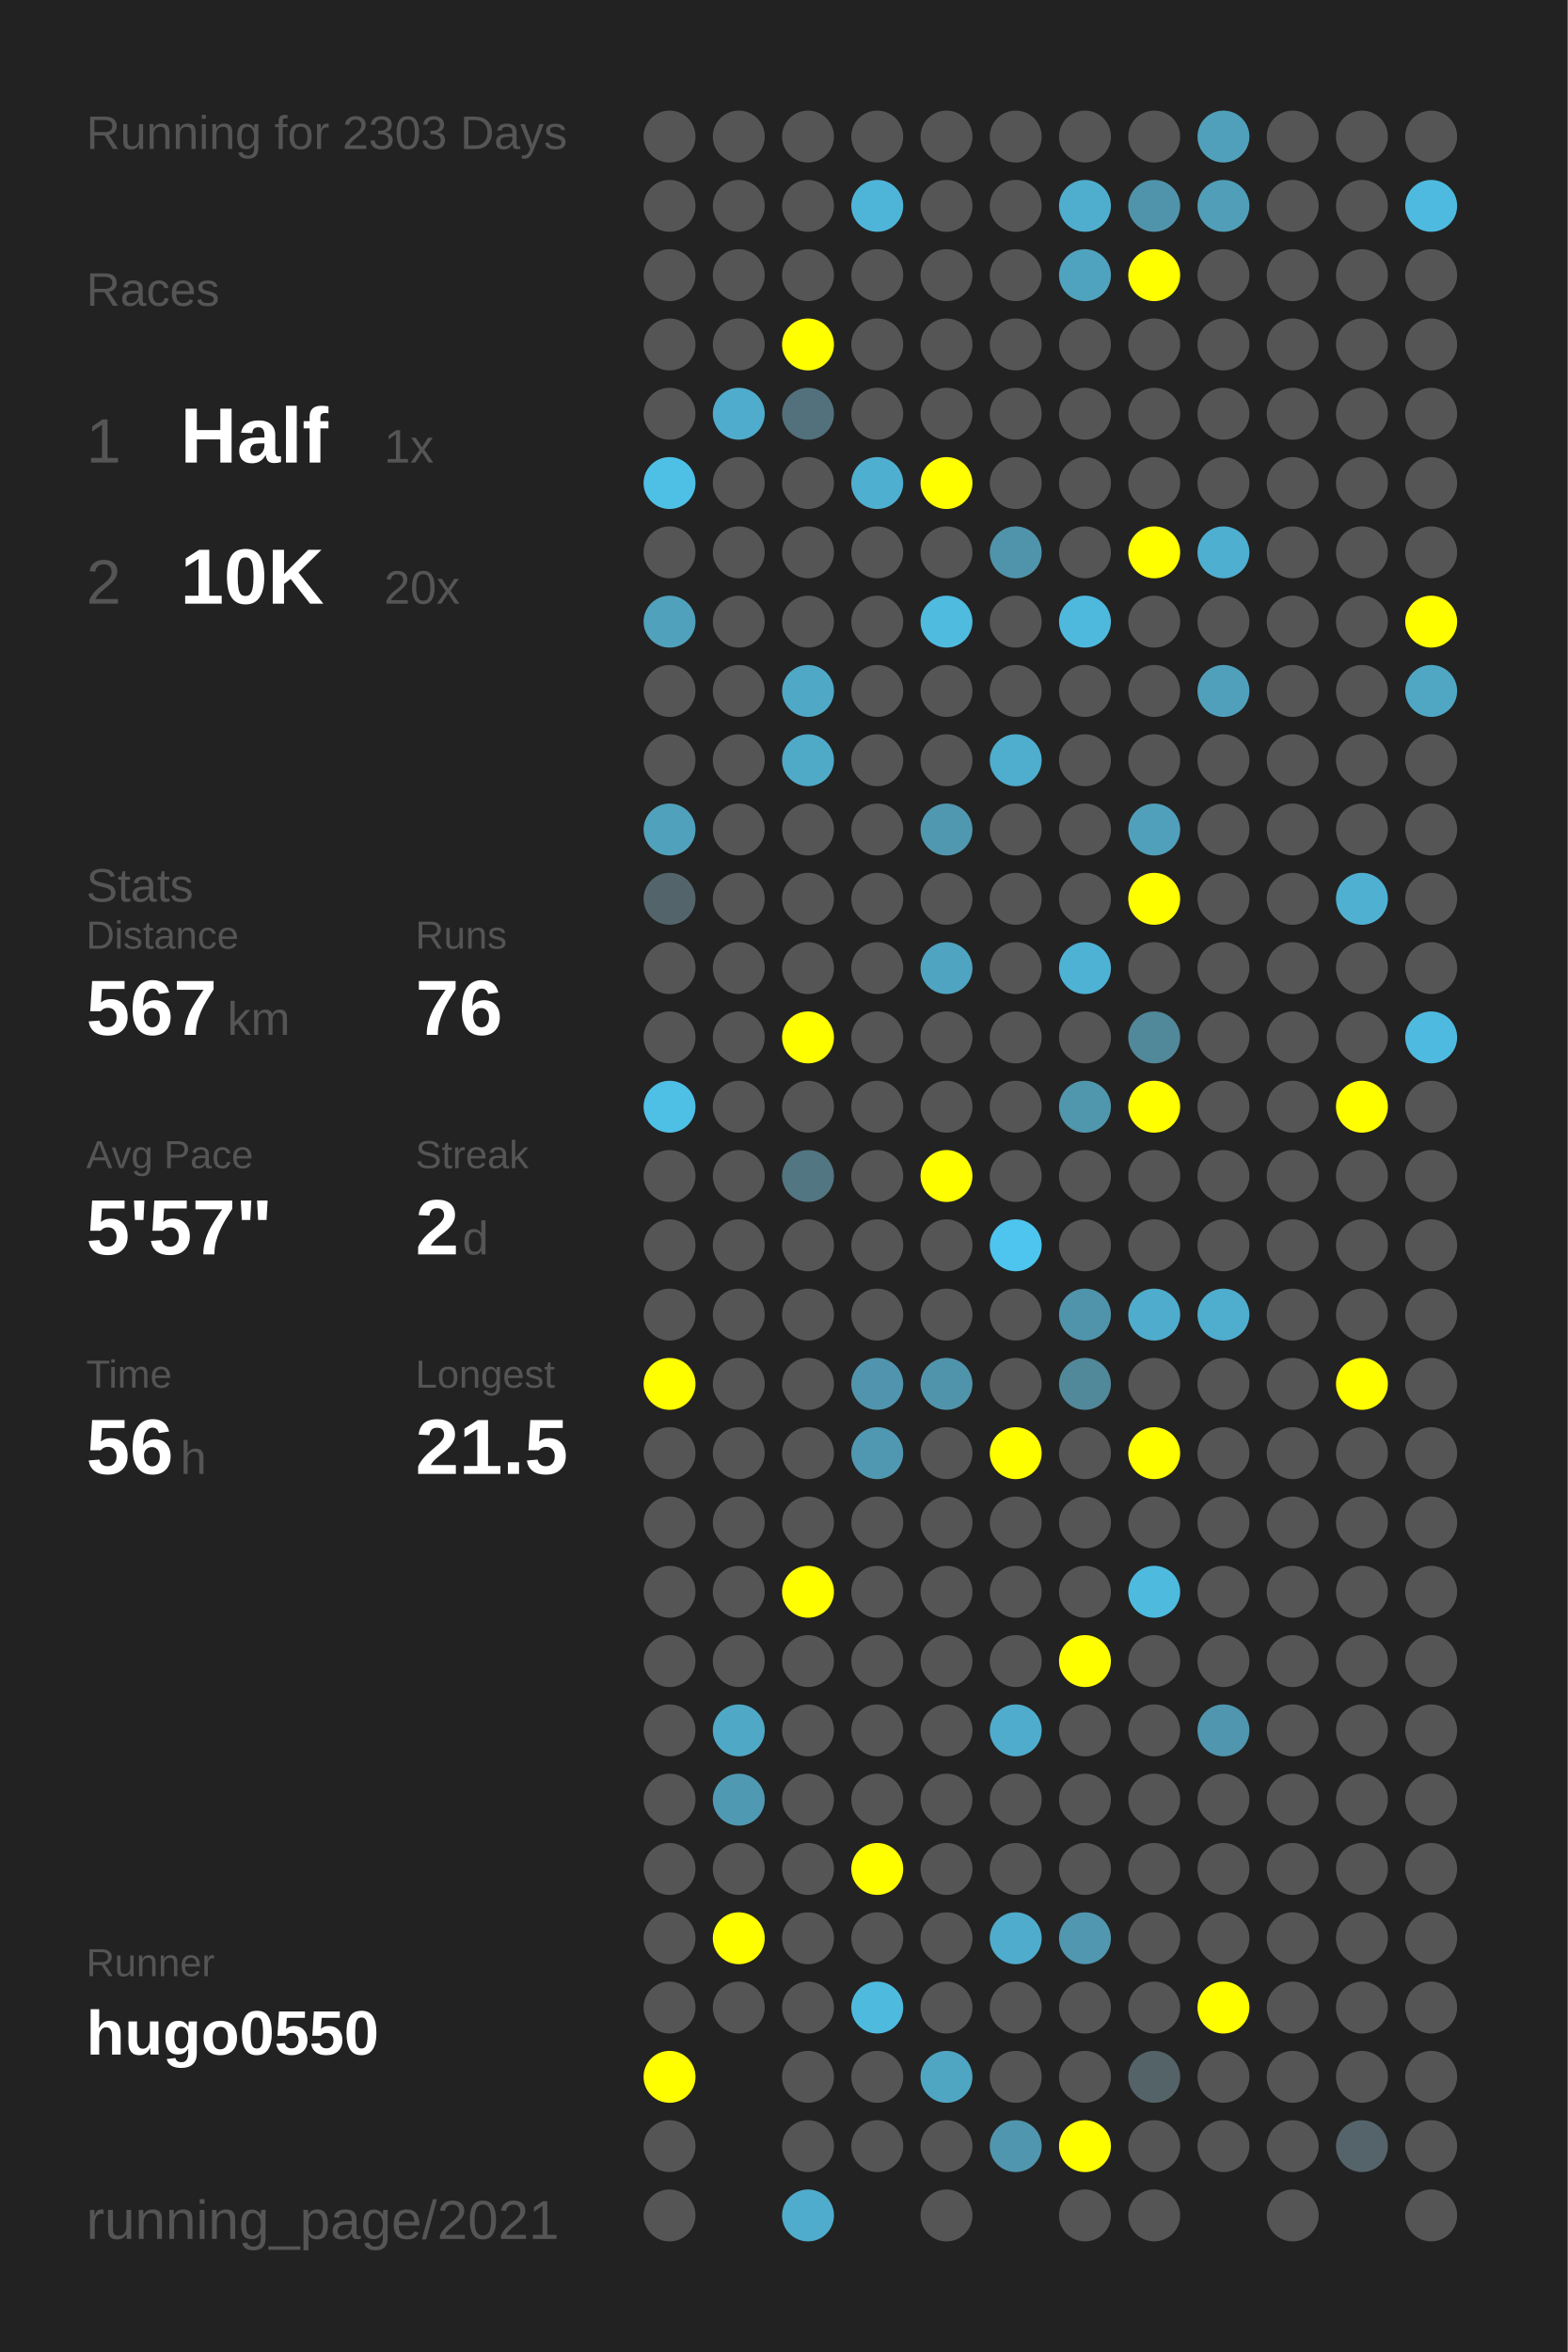
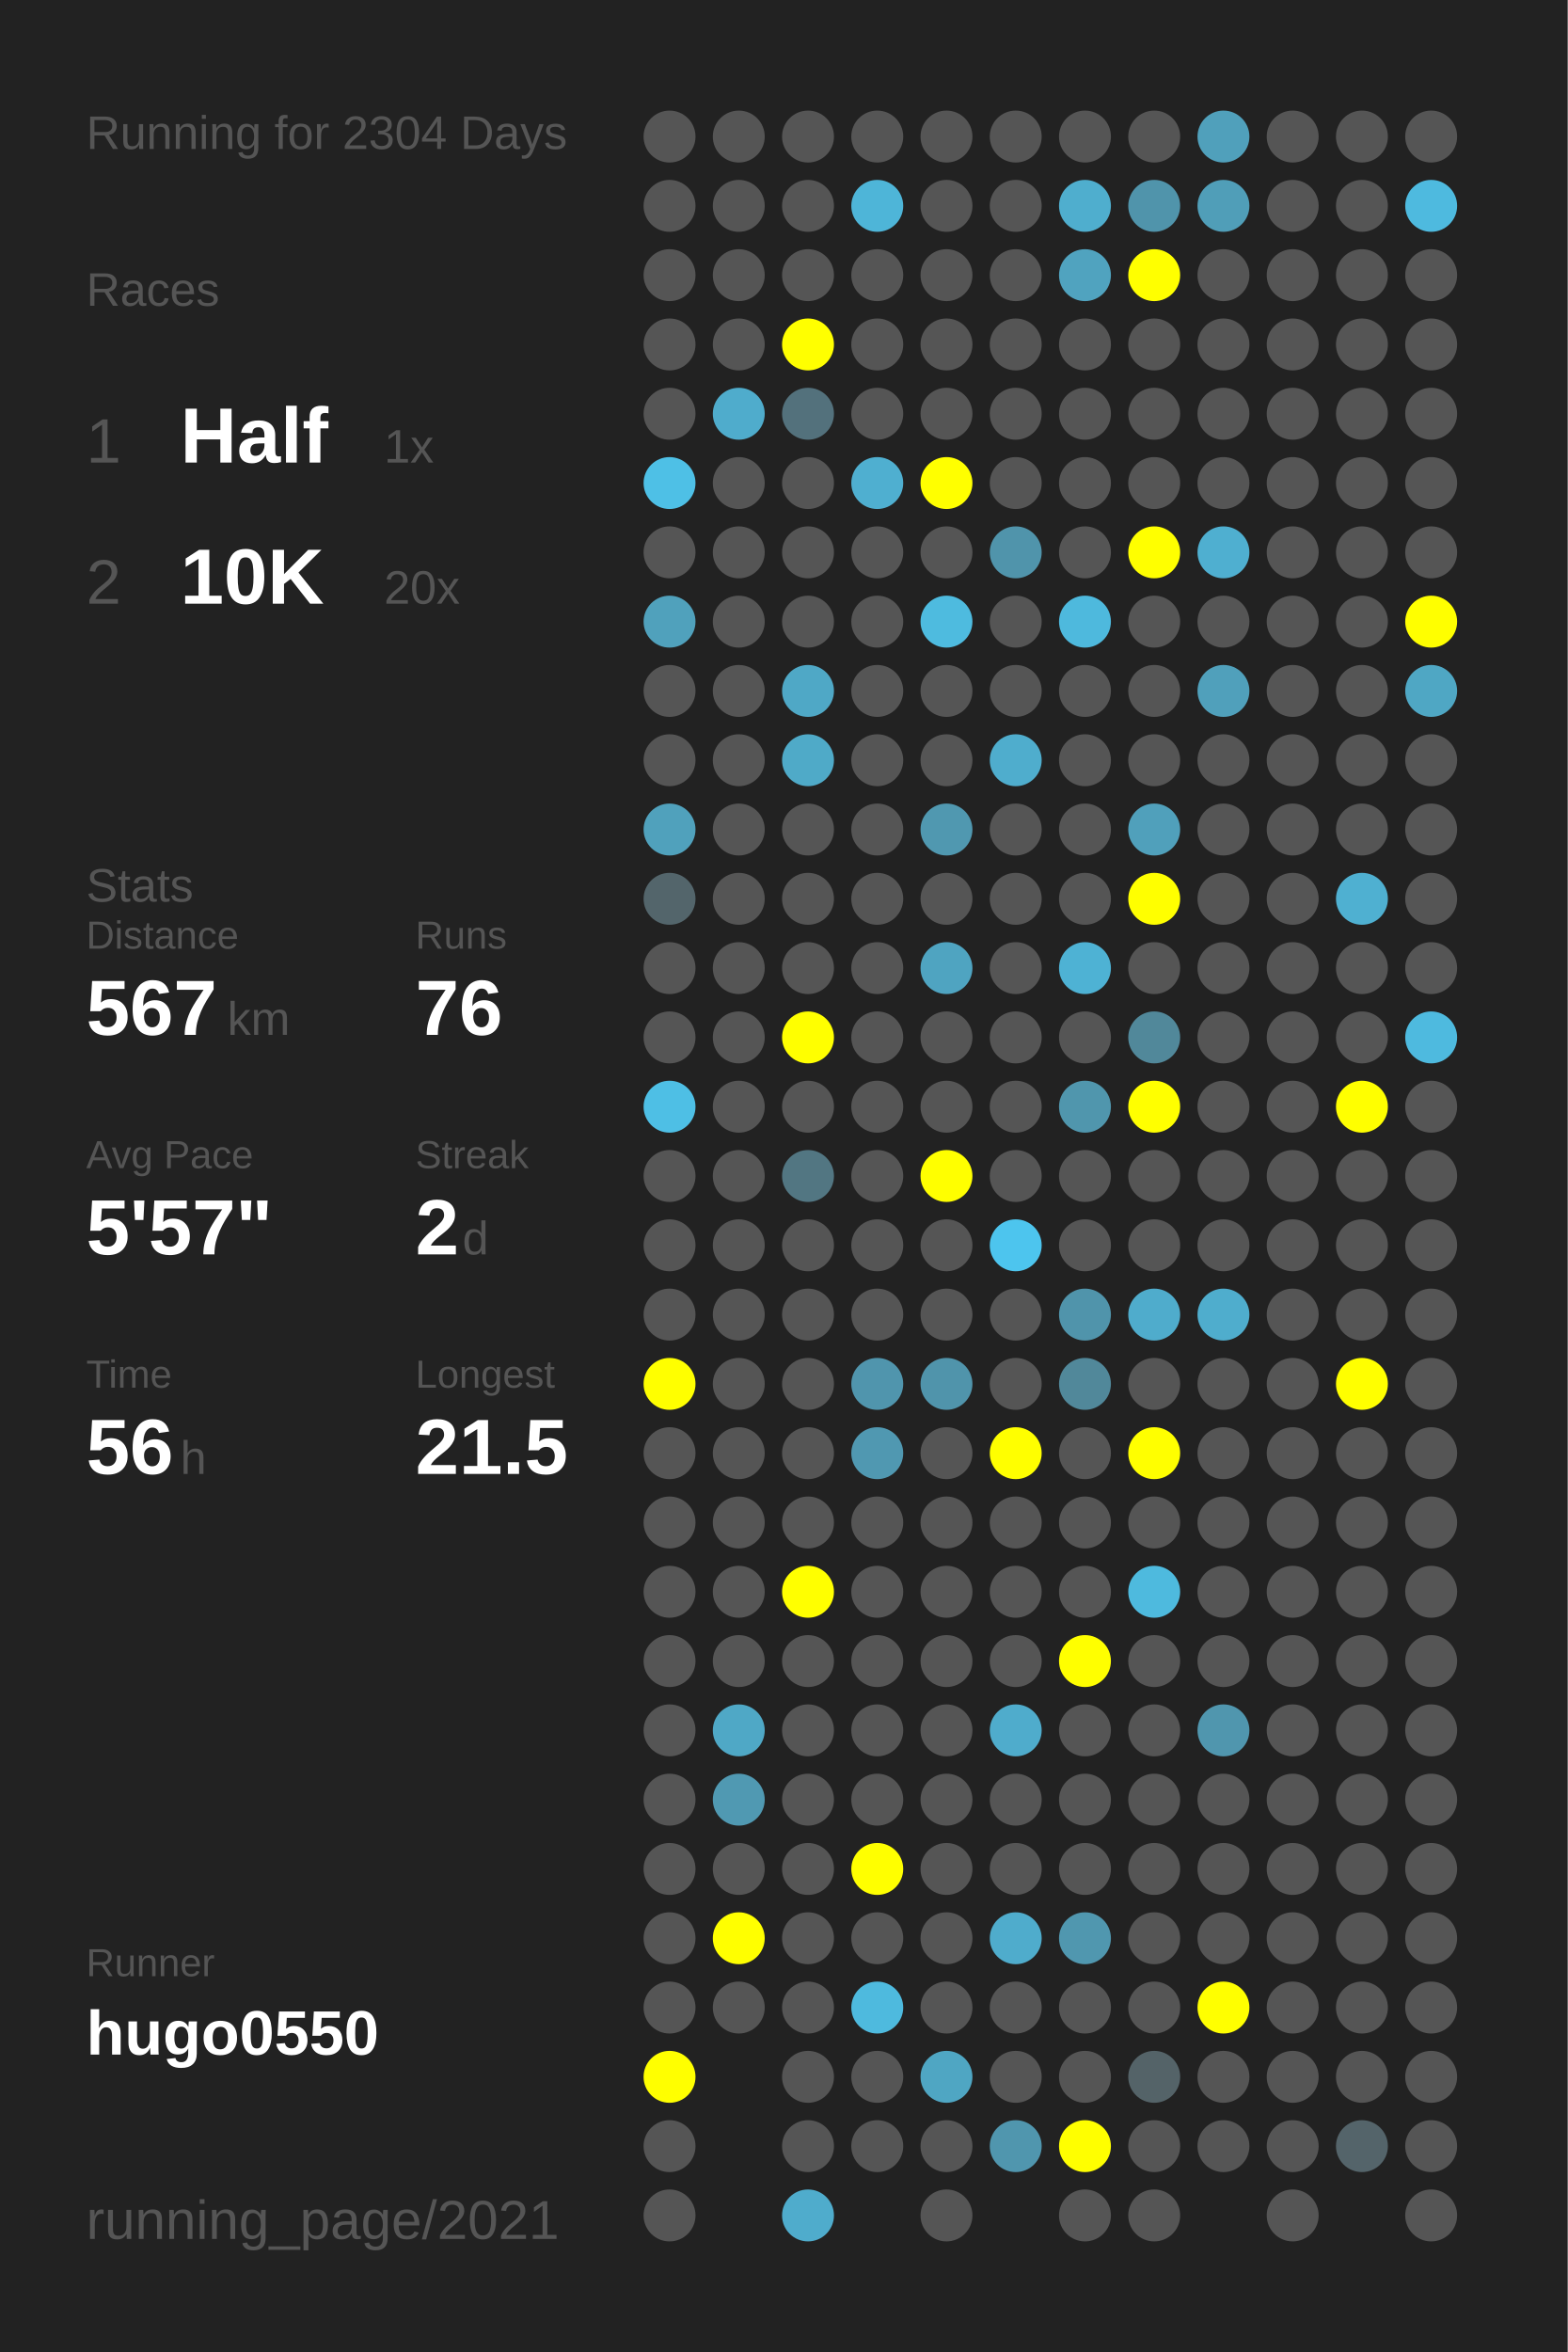
<svg xmlns="http://www.w3.org/2000/svg" baseProfile="full" height="300mm" version="1.1" viewBox="0,0,200,300" width="200mm">
  <defs />
  <rect fill="#222222" height="300" width="200" x="0" y="0" />
-   <text fill="#555555" style="font-size:6px; font-family:Arial;" x="11" y="19">Running for 2303 Days</text>
+   <text fill="#555555" style="font-size:6px; font-family:Arial;" x="11" y="19">Running for 2304 Days</text>
  <text fill="#555555" style="font-size:6px; font-family:Arial;" x="11" y="39">Races</text>
  <text fill="#555555" style="font-size:8px; font-family:Arial;" x="11" y="59">1</text>
  <text fill="#FFFFFF" style="font-size:10px; font-family:Arial; font-weight:bold;" x="23" y="59">Half</text>
  <text fill="#555555" style="font-size:6px; font-family:Arial;" x="49" y="59">1x</text>
  <text fill="#555555" style="font-size:8px; font-family:Arial;" x="11" y="77">2</text>
  <text fill="#FFFFFF" style="font-size:10px; font-family:Arial; font-weight:bold;" x="23" y="77">10K</text>
  <text fill="#555555" style="font-size:6px; font-family:Arial;" x="49" y="77">20x</text>
  <text fill="#555555" style="font-size:6px; font-family:Arial;" x="11" y="115">Stats</text>
  <text fill="#555555" style="font-size:5px; font-family:Arial;" x="11" y="121">Distance</text>
  <text fill="#FFFFFF" style="font-size:10px; font-family:Arial; font-weight:bold;" x="11" y="132">567</text>
  <text fill="#555555" style="font-size:6px; font-family:Arial;" x="29" y="132">km</text>
  <text fill="#555555" style="font-size:5px; font-family:Arial;" x="53" y="121">Runs</text>
  <text fill="#FFFFFF" style="font-size:10px; font-family:Arial; font-weight:bold;" x="53" y="132">76</text>
  <text fill="#555555" style="font-size:5px; font-family:Arial;" x="11" y="149">Avg Pace</text>
  <text fill="#FFFFFF" style="font-size:10px; font-family:Arial; font-weight:bold;" x="11" y="160">5'57"</text>
  <text fill="#555555" style="font-size:5px; font-family:Arial;" x="53" y="149">Streak</text>
  <text fill="#FFFFFF" style="font-size:10px; font-family:Arial; font-weight:bold;" x="53" y="160">2</text>
  <text fill="#555555" style="font-size:6px; font-family:Arial;" x="59" y="160">d</text>
  <text fill="#555555" style="font-size:5px; font-family:Arial;" x="11" y="177">Time</text>
  <text fill="#FFFFFF" style="font-size:10px; font-family:Arial; font-weight:bold;" x="11" y="188">56</text>
  <text fill="#555555" style="font-size:6px; font-family:Arial;" x="23" y="188">h</text>
  <text fill="#555555" style="font-size:5px; font-family:Arial;" x="53" y="177">Longest</text>
  <text fill="#FFFFFF" style="font-size:10px; font-family:Arial; font-weight:bold;" x="53" y="188">21.5</text>
  <text fill="#555555" style="font-size:5px; font-family:Arial;" x="11" y="252.065">Runner</text>
  <text fill="#FFFFFF" style="font-size:8px; font-family:Arial; font-weight:bold;" x="11" y="262.065">hugo0550</text>
  <text fill="#555555" style="font-size:7px; font-family:Arial;" x="11" y="285.581">running_page/2021</text>
  <circle cx="85.417" cy="17.419" fill="#555555" r="3.312" />
  <circle cx="85.417" cy="26.258" fill="#555555" r="3.312" />
  <circle cx="85.417" cy="35.097" fill="#555555" r="3.312" />
  <circle cx="85.417" cy="43.935" fill="#555555" r="3.312" />
  <circle cx="85.417" cy="52.774" fill="#555555" r="3.312" />
  <circle cx="85.417" cy="61.613" fill="#4ec0e6" r="3.312" />
  <circle cx="85.417" cy="70.452" fill="#555555" r="3.312" />
  <circle cx="85.417" cy="79.29" fill="#50a1bc" r="3.312" />
  <circle cx="85.417" cy="88.129" fill="#555555" r="3.312" />
  <circle cx="85.417" cy="96.968" fill="#555555" r="3.312" />
  <circle cx="85.417" cy="105.806" fill="#50a1bc" r="3.312" />
  <circle cx="85.417" cy="114.645" fill="#53656b" r="3.312" />
  <circle cx="85.417" cy="123.484" fill="#555555" r="3.312" />
  <circle cx="85.417" cy="132.323" fill="#555555" r="3.312" />
  <circle cx="85.417" cy="141.161" fill="#4ebfe5" r="3.312" />
  <circle cx="85.417" cy="150" fill="#555555" r="3.312" />
  <circle cx="85.417" cy="158.839" fill="#555555" r="3.312" />
  <circle cx="85.417" cy="167.677" fill="#555555" r="3.312" />
  <circle cx="85.417" cy="176.516" fill="#FFFF00" r="3.312" />
  <circle cx="85.417" cy="185.355" fill="#555555" r="3.312" />
  <circle cx="85.417" cy="194.194" fill="#555555" r="3.312" />
  <circle cx="85.417" cy="203.032" fill="#555555" r="3.312" />
  <circle cx="85.417" cy="211.871" fill="#555555" r="3.312" />
  <circle cx="85.417" cy="220.71" fill="#555555" r="3.312" />
  <circle cx="85.417" cy="229.548" fill="#555555" r="3.312" />
  <circle cx="85.417" cy="238.387" fill="#555555" r="3.312" />
  <circle cx="85.417" cy="247.226" fill="#555555" r="3.312" />
  <circle cx="85.417" cy="256.065" fill="#555555" r="3.312" />
  <circle cx="85.417" cy="264.903" fill="#FFFF00" r="3.312" />
  <circle cx="85.417" cy="273.742" fill="#555555" r="3.312" />
  <circle cx="85.417" cy="282.581" fill="#555555" r="3.312" />
  <circle cx="94.25" cy="17.419" fill="#555555" r="3.312" />
  <circle cx="94.25" cy="26.258" fill="#555555" r="3.312" />
  <circle cx="94.25" cy="35.097" fill="#555555" r="3.312" />
  <circle cx="94.25" cy="43.935" fill="#555555" r="3.312" />
  <circle cx="94.25" cy="52.774" fill="#4faccc" r="3.312" />
  <circle cx="94.25" cy="61.613" fill="#555555" r="3.312" />
  <circle cx="94.25" cy="70.452" fill="#555555" r="3.312" />
  <circle cx="94.25" cy="79.29" fill="#555555" r="3.312" />
  <circle cx="94.25" cy="88.129" fill="#555555" r="3.312" />
  <circle cx="94.25" cy="96.968" fill="#555555" r="3.312" />
  <circle cx="94.25" cy="105.806" fill="#555555" r="3.312" />
  <circle cx="94.25" cy="114.645" fill="#555555" r="3.312" />
  <circle cx="94.25" cy="123.484" fill="#555555" r="3.312" />
  <circle cx="94.25" cy="132.323" fill="#555555" r="3.312" />
  <circle cx="94.25" cy="141.161" fill="#555555" r="3.312" />
  <circle cx="94.25" cy="150" fill="#555555" r="3.312" />
  <circle cx="94.25" cy="158.839" fill="#555555" r="3.312" />
  <circle cx="94.25" cy="167.677" fill="#555555" r="3.312" />
  <circle cx="94.25" cy="176.516" fill="#555555" r="3.312" />
  <circle cx="94.25" cy="185.355" fill="#555555" r="3.312" />
  <circle cx="94.25" cy="194.194" fill="#555555" r="3.312" />
  <circle cx="94.25" cy="203.032" fill="#555555" r="3.312" />
  <circle cx="94.25" cy="211.871" fill="#555555" r="3.312" />
  <circle cx="94.25" cy="220.71" fill="#4fa8c6" r="3.312" />
  <circle cx="94.25" cy="229.548" fill="#5099b2" r="3.312" />
  <circle cx="94.25" cy="238.387" fill="#555555" r="3.312" />
  <circle cx="94.25" cy="247.226" fill="#FFFF00" r="3.312" />
  <circle cx="94.25" cy="256.065" fill="#555555" r="3.312" />
  <circle cx="103.083" cy="17.419" fill="#555555" r="3.312" />
  <circle cx="103.083" cy="26.258" fill="#555555" r="3.312" />
  <circle cx="103.083" cy="35.097" fill="#555555" r="3.312" />
  <circle cx="103.083" cy="43.935" fill="#FFFF00" r="3.312" />
  <circle cx="103.083" cy="52.774" fill="#53717c" r="3.312" />
  <circle cx="103.083" cy="61.613" fill="#555555" r="3.312" />
  <circle cx="103.083" cy="70.452" fill="#555555" r="3.312" />
  <circle cx="103.083" cy="79.29" fill="#555555" r="3.312" />
  <circle cx="103.083" cy="88.129" fill="#4fa8c6" r="3.312" />
  <circle cx="103.083" cy="96.968" fill="#4faac8" r="3.312" />
  <circle cx="103.083" cy="105.806" fill="#555555" r="3.312" />
  <circle cx="103.083" cy="114.645" fill="#555555" r="3.312" />
  <circle cx="103.083" cy="123.484" fill="#555555" r="3.312" />
  <circle cx="103.083" cy="132.323" fill="#FFFF00" r="3.312" />
  <circle cx="103.083" cy="141.161" fill="#555555" r="3.312" />
  <circle cx="103.083" cy="150" fill="#527682" r="3.312" />
  <circle cx="103.083" cy="158.839" fill="#555555" r="3.312" />
  <circle cx="103.083" cy="167.677" fill="#555555" r="3.312" />
  <circle cx="103.083" cy="176.516" fill="#555555" r="3.312" />
  <circle cx="103.083" cy="185.355" fill="#555555" r="3.312" />
  <circle cx="103.083" cy="194.194" fill="#555555" r="3.312" />
  <circle cx="103.083" cy="203.032" fill="#FFFF00" r="3.312" />
  <circle cx="103.083" cy="211.871" fill="#555555" r="3.312" />
  <circle cx="103.083" cy="220.71" fill="#555555" r="3.312" />
  <circle cx="103.083" cy="229.548" fill="#555555" r="3.312" />
  <circle cx="103.083" cy="238.387" fill="#555555" r="3.312" />
  <circle cx="103.083" cy="247.226" fill="#555555" r="3.312" />
  <circle cx="103.083" cy="256.065" fill="#555555" r="3.312" />
  <circle cx="103.083" cy="264.903" fill="#555555" r="3.312" />
  <circle cx="103.083" cy="273.742" fill="#555555" r="3.312" />
  <circle cx="103.083" cy="282.581" fill="#4faccc" r="3.312" />
  <circle cx="111.917" cy="17.419" fill="#555555" r="3.312" />
  <circle cx="111.917" cy="26.258" fill="#4eb5d8" r="3.312" />
  <circle cx="111.917" cy="35.097" fill="#555555" r="3.312" />
  <circle cx="111.917" cy="43.935" fill="#555555" r="3.312" />
  <circle cx="111.917" cy="52.774" fill="#555555" r="3.312" />
  <circle cx="111.917" cy="61.613" fill="#4fafd0" r="3.312" />
  <circle cx="111.917" cy="70.452" fill="#555555" r="3.312" />
  <circle cx="111.917" cy="79.29" fill="#555555" r="3.312" />
  <circle cx="111.917" cy="88.129" fill="#555555" r="3.312" />
  <circle cx="111.917" cy="96.968" fill="#555555" r="3.312" />
  <circle cx="111.917" cy="105.806" fill="#555555" r="3.312" />
  <circle cx="111.917" cy="114.645" fill="#555555" r="3.312" />
  <circle cx="111.917" cy="123.484" fill="#555555" r="3.312" />
  <circle cx="111.917" cy="132.323" fill="#555555" r="3.312" />
  <circle cx="111.917" cy="141.161" fill="#555555" r="3.312" />
  <circle cx="111.917" cy="150" fill="#555555" r="3.312" />
  <circle cx="111.917" cy="158.839" fill="#555555" r="3.312" />
  <circle cx="111.917" cy="167.677" fill="#555555" r="3.312" />
  <circle cx="111.917" cy="176.516" fill="#5095ad" r="3.312" />
  <circle cx="111.917" cy="185.355" fill="#5098b1" r="3.312" />
  <circle cx="111.917" cy="194.194" fill="#555555" r="3.312" />
  <circle cx="111.917" cy="203.032" fill="#555555" r="3.312" />
  <circle cx="111.917" cy="211.871" fill="#555555" r="3.312" />
  <circle cx="111.917" cy="220.71" fill="#555555" r="3.312" />
  <circle cx="111.917" cy="229.548" fill="#555555" r="3.312" />
  <circle cx="111.917" cy="238.387" fill="#FFFF00" r="3.312" />
  <circle cx="111.917" cy="247.226" fill="#555555" r="3.312" />
  <circle cx="111.917" cy="256.065" fill="#4ebade" r="3.312" />
  <circle cx="111.917" cy="264.903" fill="#555555" r="3.312" />
  <circle cx="111.917" cy="273.742" fill="#555555" r="3.312" />
  <circle cx="120.75" cy="17.419" fill="#555555" r="3.312" />
  <circle cx="120.75" cy="26.258" fill="#555555" r="3.312" />
  <circle cx="120.75" cy="35.097" fill="#555555" r="3.312" />
  <circle cx="120.75" cy="43.935" fill="#555555" r="3.312" />
  <circle cx="120.75" cy="52.774" fill="#555555" r="3.312" />
  <circle cx="120.75" cy="61.613" fill="#FFFF00" r="3.312" />
  <circle cx="120.75" cy="70.452" fill="#555555" r="3.312" />
  <circle cx="120.75" cy="79.29" fill="#4ebbdf" r="3.312" />
  <circle cx="120.75" cy="88.129" fill="#555555" r="3.312" />
  <circle cx="120.75" cy="96.968" fill="#555555" r="3.312" />
  <circle cx="120.75" cy="105.806" fill="#5098b0" r="3.312" />
  <circle cx="120.75" cy="114.645" fill="#555555" r="3.312" />
  <circle cx="120.75" cy="123.484" fill="#4fa4c1" r="3.312" />
  <circle cx="120.75" cy="132.323" fill="#555555" r="3.312" />
  <circle cx="120.75" cy="141.161" fill="#555555" r="3.312" />
  <circle cx="120.75" cy="150" fill="#FFFF00" r="3.312" />
  <circle cx="120.75" cy="158.839" fill="#555555" r="3.312" />
  <circle cx="120.75" cy="167.677" fill="#555555" r="3.312" />
  <circle cx="120.75" cy="176.516" fill="#5094ab" r="3.312" />
  <circle cx="120.75" cy="185.355" fill="#555555" r="3.312" />
  <circle cx="120.75" cy="194.194" fill="#555555" r="3.312" />
  <circle cx="120.75" cy="203.032" fill="#555555" r="3.312" />
  <circle cx="120.75" cy="211.871" fill="#555555" r="3.312" />
  <circle cx="120.75" cy="220.71" fill="#555555" r="3.312" />
  <circle cx="120.75" cy="229.548" fill="#555555" r="3.312" />
  <circle cx="120.75" cy="238.387" fill="#555555" r="3.312" />
  <circle cx="120.75" cy="247.226" fill="#555555" r="3.312" />
  <circle cx="120.75" cy="256.065" fill="#555555" r="3.312" />
  <circle cx="120.75" cy="264.903" fill="#4fa6c3" r="3.312" />
  <circle cx="120.75" cy="273.742" fill="#555555" r="3.312" />
  <circle cx="120.75" cy="282.581" fill="#555555" r="3.312" />
  <circle cx="129.583" cy="17.419" fill="#555555" r="3.312" />
  <circle cx="129.583" cy="26.258" fill="#555555" r="3.312" />
  <circle cx="129.583" cy="35.097" fill="#555555" r="3.312" />
  <circle cx="129.583" cy="43.935" fill="#555555" r="3.312" />
  <circle cx="129.583" cy="52.774" fill="#555555" r="3.312" />
  <circle cx="129.583" cy="61.613" fill="#555555" r="3.312" />
  <circle cx="129.583" cy="70.452" fill="#5094ab" r="3.312" />
  <circle cx="129.583" cy="79.29" fill="#555555" r="3.312" />
  <circle cx="129.583" cy="88.129" fill="#555555" r="3.312" />
  <circle cx="129.583" cy="96.968" fill="#4fadcd" r="3.312" />
  <circle cx="129.583" cy="105.806" fill="#555555" r="3.312" />
  <circle cx="129.583" cy="114.645" fill="#555555" r="3.312" />
  <circle cx="129.583" cy="123.484" fill="#555555" r="3.312" />
  <circle cx="129.583" cy="132.323" fill="#555555" r="3.312" />
  <circle cx="129.583" cy="141.161" fill="#555555" r="3.312" />
  <circle cx="129.583" cy="150" fill="#555555" r="3.312" />
  <circle cx="129.583" cy="158.839" fill="#4dc5ee" r="3.312" />
  <circle cx="129.583" cy="167.677" fill="#555555" r="3.312" />
  <circle cx="129.583" cy="176.516" fill="#555555" r="3.312" />
  <circle cx="129.583" cy="185.355" fill="#FFFF00" r="3.312" />
  <circle cx="129.583" cy="194.194" fill="#555555" r="3.312" />
  <circle cx="129.583" cy="203.032" fill="#555555" r="3.312" />
  <circle cx="129.583" cy="211.871" fill="#555555" r="3.312" />
  <circle cx="129.583" cy="220.71" fill="#4faccc" r="3.312" />
  <circle cx="129.583" cy="229.548" fill="#555555" r="3.312" />
  <circle cx="129.583" cy="238.387" fill="#555555" r="3.312" />
  <circle cx="129.583" cy="247.226" fill="#4faccc" r="3.312" />
  <circle cx="129.583" cy="256.065" fill="#555555" r="3.312" />
  <circle cx="129.583" cy="264.903" fill="#555555" r="3.312" />
  <circle cx="129.583" cy="273.742" fill="#5096ae" r="3.312" />
  <circle cx="138.417" cy="17.419" fill="#555555" r="3.312" />
  <circle cx="138.417" cy="26.258" fill="#4faece" r="3.312" />
  <circle cx="138.417" cy="35.097" fill="#50a3bf" r="3.312" />
  <circle cx="138.417" cy="43.935" fill="#555555" r="3.312" />
  <circle cx="138.417" cy="52.774" fill="#555555" r="3.312" />
  <circle cx="138.417" cy="61.613" fill="#555555" r="3.312" />
  <circle cx="138.417" cy="70.452" fill="#555555" r="3.312" />
  <circle cx="138.417" cy="79.29" fill="#4eb9dd" r="3.312" />
  <circle cx="138.417" cy="88.129" fill="#555555" r="3.312" />
  <circle cx="138.417" cy="96.968" fill="#555555" r="3.312" />
  <circle cx="138.417" cy="105.806" fill="#555555" r="3.312" />
  <circle cx="138.417" cy="114.645" fill="#555555" r="3.312" />
  <circle cx="138.417" cy="123.484" fill="#4eb2d4" r="3.312" />
  <circle cx="138.417" cy="132.323" fill="#555555" r="3.312" />
  <circle cx="138.417" cy="141.161" fill="#5096ad" r="3.312" />
  <circle cx="138.417" cy="150" fill="#555555" r="3.312" />
  <circle cx="138.417" cy="158.839" fill="#555555" r="3.312" />
  <circle cx="138.417" cy="167.677" fill="#5094ab" r="3.312" />
  <circle cx="138.417" cy="176.516" fill="#51889a" r="3.312" />
  <circle cx="138.417" cy="185.355" fill="#555555" r="3.312" />
  <circle cx="138.417" cy="194.194" fill="#555555" r="3.312" />
  <circle cx="138.417" cy="203.032" fill="#555555" r="3.312" />
  <circle cx="138.417" cy="211.871" fill="#FFFF00" r="3.312" />
  <circle cx="138.417" cy="220.71" fill="#555555" r="3.312" />
  <circle cx="138.417" cy="229.548" fill="#555555" r="3.312" />
  <circle cx="138.417" cy="238.387" fill="#555555" r="3.312" />
  <circle cx="138.417" cy="247.226" fill="#5097af" r="3.312" />
  <circle cx="138.417" cy="256.065" fill="#555555" r="3.312" />
  <circle cx="138.417" cy="264.903" fill="#555555" r="3.312" />
  <circle cx="138.417" cy="273.742" fill="#FFFF00" r="3.312" />
  <circle cx="138.417" cy="282.581" fill="#555555" r="3.312" />
  <circle cx="147.25" cy="17.419" fill="#555555" r="3.312" />
  <circle cx="147.25" cy="26.258" fill="#5094ab" r="3.312" />
  <circle cx="147.25" cy="35.097" fill="#FFFF00" r="3.312" />
  <circle cx="147.25" cy="43.935" fill="#555555" r="3.312" />
  <circle cx="147.25" cy="52.774" fill="#555555" r="3.312" />
  <circle cx="147.25" cy="61.613" fill="#555555" r="3.312" />
  <circle cx="147.25" cy="70.452" fill="#FFFF00" r="3.312" />
  <circle cx="147.25" cy="79.29" fill="#555555" r="3.312" />
  <circle cx="147.25" cy="88.129" fill="#555555" r="3.312" />
  <circle cx="147.25" cy="96.968" fill="#555555" r="3.312" />
  <circle cx="147.25" cy="105.806" fill="#50a0bb" r="3.312" />
  <circle cx="147.25" cy="114.645" fill="#FFFF00" r="3.312" />
  <circle cx="147.25" cy="123.484" fill="#555555" r="3.312" />
  <circle cx="147.25" cy="132.323" fill="#51889a" r="3.312" />
  <circle cx="147.25" cy="141.161" fill="#FFFF00" r="3.312" />
  <circle cx="147.25" cy="150" fill="#555555" r="3.312" />
  <circle cx="147.25" cy="158.839" fill="#555555" r="3.312" />
  <circle cx="147.25" cy="167.677" fill="#4faccc" r="3.312" />
  <circle cx="147.25" cy="176.516" fill="#555555" r="3.312" />
  <circle cx="147.25" cy="185.355" fill="#FFFF00" r="3.312" />
  <circle cx="147.25" cy="194.194" fill="#555555" r="3.312" />
  <circle cx="147.25" cy="203.032" fill="#4ebade" r="3.312" />
  <circle cx="147.25" cy="211.871" fill="#555555" r="3.312" />
  <circle cx="147.25" cy="220.71" fill="#555555" r="3.312" />
  <circle cx="147.25" cy="229.548" fill="#555555" r="3.312" />
  <circle cx="147.25" cy="238.387" fill="#555555" r="3.312" />
  <circle cx="147.25" cy="247.226" fill="#555555" r="3.312" />
  <circle cx="147.25" cy="256.065" fill="#555555" r="3.312" />
  <circle cx="147.25" cy="264.903" fill="#546368" r="3.312" />
  <circle cx="147.25" cy="273.742" fill="#555555" r="3.312" />
  <circle cx="147.25" cy="282.581" fill="#555555" r="3.312" />
  <circle cx="156.083" cy="17.419" fill="#50a0bb" r="3.312" />
  <circle cx="156.083" cy="26.258" fill="#509eb8" r="3.312" />
  <circle cx="156.083" cy="35.097" fill="#555555" r="3.312" />
  <circle cx="156.083" cy="43.935" fill="#555555" r="3.312" />
  <circle cx="156.083" cy="52.774" fill="#555555" r="3.312" />
  <circle cx="156.083" cy="61.613" fill="#555555" r="3.312" />
  <circle cx="156.083" cy="70.452" fill="#4fafd0" r="3.312" />
  <circle cx="156.083" cy="79.29" fill="#555555" r="3.312" />
  <circle cx="156.083" cy="88.129" fill="#50a0bb" r="3.312" />
  <circle cx="156.083" cy="96.968" fill="#555555" r="3.312" />
  <circle cx="156.083" cy="105.806" fill="#555555" r="3.312" />
  <circle cx="156.083" cy="114.645" fill="#555555" r="3.312" />
  <circle cx="156.083" cy="123.484" fill="#555555" r="3.312" />
  <circle cx="156.083" cy="132.323" fill="#555555" r="3.312" />
  <circle cx="156.083" cy="141.161" fill="#555555" r="3.312" />
  <circle cx="156.083" cy="150" fill="#555555" r="3.312" />
  <circle cx="156.083" cy="158.839" fill="#555555" r="3.312" />
  <circle cx="156.083" cy="167.677" fill="#4fadcd" r="3.312" />
  <circle cx="156.083" cy="176.516" fill="#555555" r="3.312" />
  <circle cx="156.083" cy="185.355" fill="#555555" r="3.312" />
  <circle cx="156.083" cy="194.194" fill="#555555" r="3.312" />
  <circle cx="156.083" cy="203.032" fill="#555555" r="3.312" />
  <circle cx="156.083" cy="211.871" fill="#555555" r="3.312" />
  <circle cx="156.083" cy="220.71" fill="#5096ae" r="3.312" />
  <circle cx="156.083" cy="229.548" fill="#555555" r="3.312" />
  <circle cx="156.083" cy="238.387" fill="#555555" r="3.312" />
  <circle cx="156.083" cy="247.226" fill="#555555" r="3.312" />
  <circle cx="156.083" cy="256.065" fill="#FFFF00" r="3.312" />
  <circle cx="156.083" cy="264.903" fill="#555555" r="3.312" />
  <circle cx="156.083" cy="273.742" fill="#555555" r="3.312" />
  <circle cx="164.917" cy="17.419" fill="#555555" r="3.312" />
  <circle cx="164.917" cy="26.258" fill="#555555" r="3.312" />
  <circle cx="164.917" cy="35.097" fill="#555555" r="3.312" />
  <circle cx="164.917" cy="43.935" fill="#555555" r="3.312" />
  <circle cx="164.917" cy="52.774" fill="#555555" r="3.312" />
  <circle cx="164.917" cy="61.613" fill="#555555" r="3.312" />
  <circle cx="164.917" cy="70.452" fill="#555555" r="3.312" />
  <circle cx="164.917" cy="79.29" fill="#555555" r="3.312" />
  <circle cx="164.917" cy="88.129" fill="#555555" r="3.312" />
  <circle cx="164.917" cy="96.968" fill="#555555" r="3.312" />
  <circle cx="164.917" cy="105.806" fill="#555555" r="3.312" />
  <circle cx="164.917" cy="114.645" fill="#555555" r="3.312" />
  <circle cx="164.917" cy="123.484" fill="#555555" r="3.312" />
  <circle cx="164.917" cy="132.323" fill="#555555" r="3.312" />
  <circle cx="164.917" cy="141.161" fill="#555555" r="3.312" />
  <circle cx="164.917" cy="150" fill="#555555" r="3.312" />
  <circle cx="164.917" cy="158.839" fill="#555555" r="3.312" />
  <circle cx="164.917" cy="167.677" fill="#555555" r="3.312" />
  <circle cx="164.917" cy="176.516" fill="#555555" r="3.312" />
  <circle cx="164.917" cy="185.355" fill="#555555" r="3.312" />
  <circle cx="164.917" cy="194.194" fill="#555555" r="3.312" />
  <circle cx="164.917" cy="203.032" fill="#555555" r="3.312" />
  <circle cx="164.917" cy="211.871" fill="#555555" r="3.312" />
  <circle cx="164.917" cy="220.71" fill="#555555" r="3.312" />
  <circle cx="164.917" cy="229.548" fill="#555555" r="3.312" />
  <circle cx="164.917" cy="238.387" fill="#555555" r="3.312" />
  <circle cx="164.917" cy="247.226" fill="#555555" r="3.312" />
  <circle cx="164.917" cy="256.065" fill="#555555" r="3.312" />
  <circle cx="164.917" cy="264.903" fill="#555555" r="3.312" />
  <circle cx="164.917" cy="273.742" fill="#555555" r="3.312" />
  <circle cx="164.917" cy="282.581" fill="#555555" r="3.312" />
  <circle cx="173.75" cy="17.419" fill="#555555" r="3.312" />
  <circle cx="173.75" cy="26.258" fill="#555555" r="3.312" />
  <circle cx="173.75" cy="35.097" fill="#555555" r="3.312" />
  <circle cx="173.75" cy="43.935" fill="#555555" r="3.312" />
  <circle cx="173.75" cy="52.774" fill="#555555" r="3.312" />
  <circle cx="173.75" cy="61.613" fill="#555555" r="3.312" />
  <circle cx="173.75" cy="70.452" fill="#555555" r="3.312" />
  <circle cx="173.75" cy="79.29" fill="#555555" r="3.312" />
  <circle cx="173.75" cy="88.129" fill="#555555" r="3.312" />
  <circle cx="173.75" cy="96.968" fill="#555555" r="3.312" />
  <circle cx="173.75" cy="105.806" fill="#555555" r="3.312" />
  <circle cx="173.75" cy="114.645" fill="#4fb0d1" r="3.312" />
  <circle cx="173.75" cy="123.484" fill="#555555" r="3.312" />
  <circle cx="173.75" cy="132.323" fill="#555555" r="3.312" />
  <circle cx="173.75" cy="141.161" fill="#FFFF00" r="3.312" />
  <circle cx="173.75" cy="150" fill="#555555" r="3.312" />
  <circle cx="173.75" cy="158.839" fill="#555555" r="3.312" />
  <circle cx="173.75" cy="167.677" fill="#555555" r="3.312" />
  <circle cx="173.75" cy="176.516" fill="#FFFF00" r="3.312" />
  <circle cx="173.75" cy="185.355" fill="#555555" r="3.312" />
  <circle cx="173.75" cy="194.194" fill="#555555" r="3.312" />
  <circle cx="173.75" cy="203.032" fill="#555555" r="3.312" />
  <circle cx="173.75" cy="211.871" fill="#555555" r="3.312" />
  <circle cx="173.75" cy="220.71" fill="#555555" r="3.312" />
  <circle cx="173.75" cy="229.548" fill="#555555" r="3.312" />
  <circle cx="173.75" cy="238.387" fill="#555555" r="3.312" />
  <circle cx="173.75" cy="247.226" fill="#555555" r="3.312" />
  <circle cx="173.75" cy="256.065" fill="#555555" r="3.312" />
  <circle cx="173.75" cy="264.903" fill="#555555" r="3.312" />
  <circle cx="173.75" cy="273.742" fill="#54646a" r="3.312" />
  <circle cx="182.583" cy="17.419" fill="#555555" r="3.312" />
  <circle cx="182.583" cy="26.258" fill="#4ebadf" r="3.312" />
  <circle cx="182.583" cy="35.097" fill="#555555" r="3.312" />
  <circle cx="182.583" cy="43.935" fill="#555555" r="3.312" />
  <circle cx="182.583" cy="52.774" fill="#555555" r="3.312" />
  <circle cx="182.583" cy="61.613" fill="#555555" r="3.312" />
  <circle cx="182.583" cy="70.452" fill="#555555" r="3.312" />
  <circle cx="182.583" cy="79.29" fill="#FFFF00" r="3.312" />
  <circle cx="182.583" cy="88.129" fill="#4fa7c4" r="3.312" />
  <circle cx="182.583" cy="96.968" fill="#555555" r="3.312" />
  <circle cx="182.583" cy="105.806" fill="#555555" r="3.312" />
  <circle cx="182.583" cy="114.645" fill="#555555" r="3.312" />
  <circle cx="182.583" cy="123.484" fill="#555555" r="3.312" />
  <circle cx="182.583" cy="132.323" fill="#4ebadf" r="3.312" />
  <circle cx="182.583" cy="141.161" fill="#555555" r="3.312" />
  <circle cx="182.583" cy="150" fill="#555555" r="3.312" />
  <circle cx="182.583" cy="158.839" fill="#555555" r="3.312" />
  <circle cx="182.583" cy="167.677" fill="#555555" r="3.312" />
  <circle cx="182.583" cy="176.516" fill="#555555" r="3.312" />
  <circle cx="182.583" cy="185.355" fill="#555555" r="3.312" />
  <circle cx="182.583" cy="194.194" fill="#555555" r="3.312" />
  <circle cx="182.583" cy="203.032" fill="#555555" r="3.312" />
  <circle cx="182.583" cy="211.871" fill="#555555" r="3.312" />
  <circle cx="182.583" cy="220.71" fill="#555555" r="3.312" />
  <circle cx="182.583" cy="229.548" fill="#555555" r="3.312" />
  <circle cx="182.583" cy="238.387" fill="#555555" r="3.312" />
  <circle cx="182.583" cy="247.226" fill="#555555" r="3.312" />
  <circle cx="182.583" cy="256.065" fill="#555555" r="3.312" />
  <circle cx="182.583" cy="264.903" fill="#555555" r="3.312" />
  <circle cx="182.583" cy="273.742" fill="#555555" r="3.312" />
  <circle cx="182.583" cy="282.581" fill="#555555" r="3.312" />
</svg>
